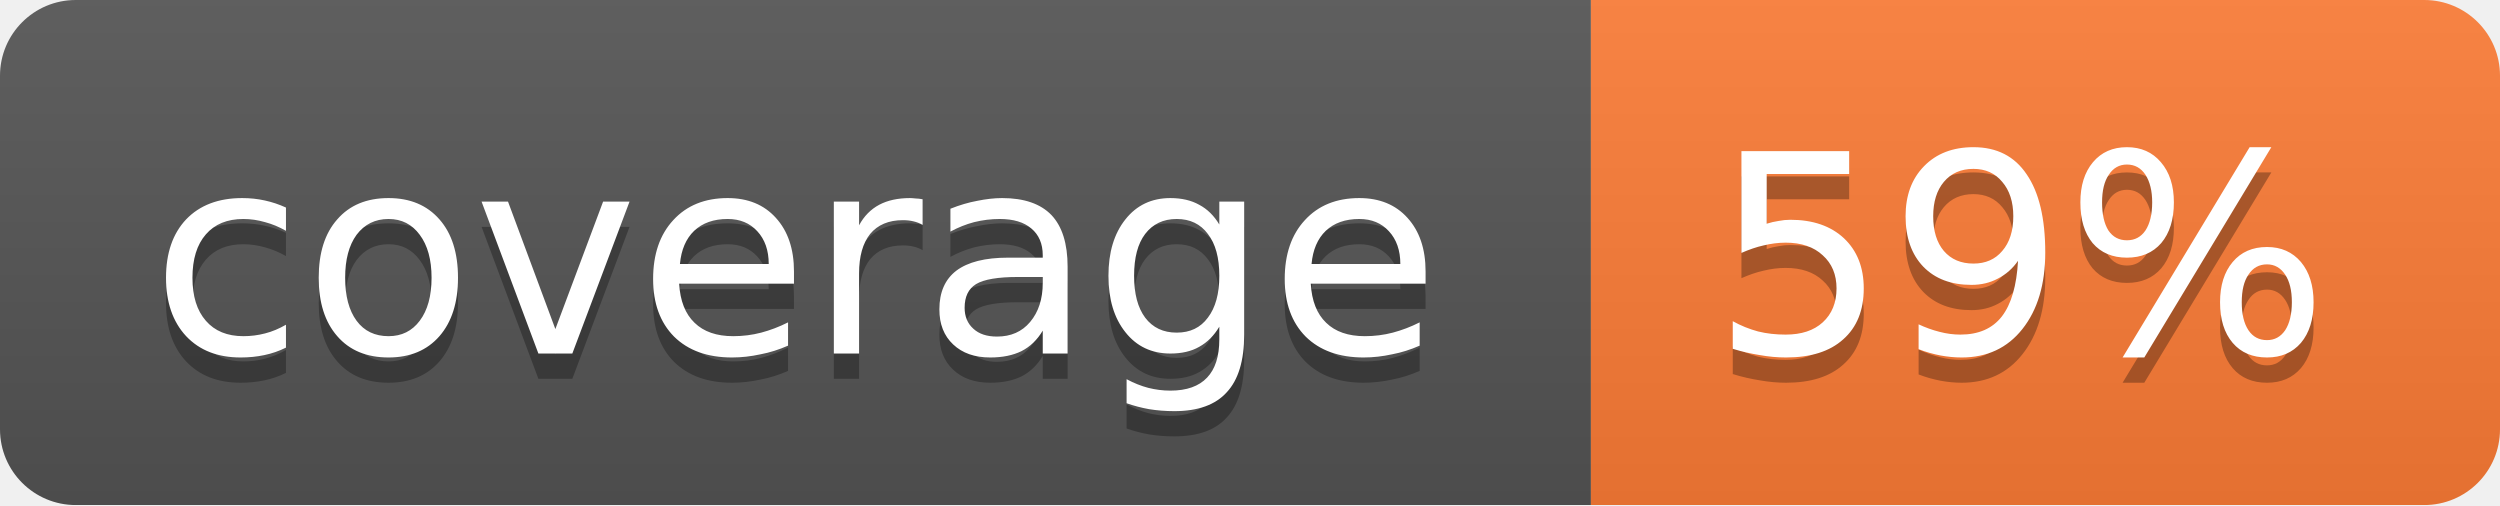
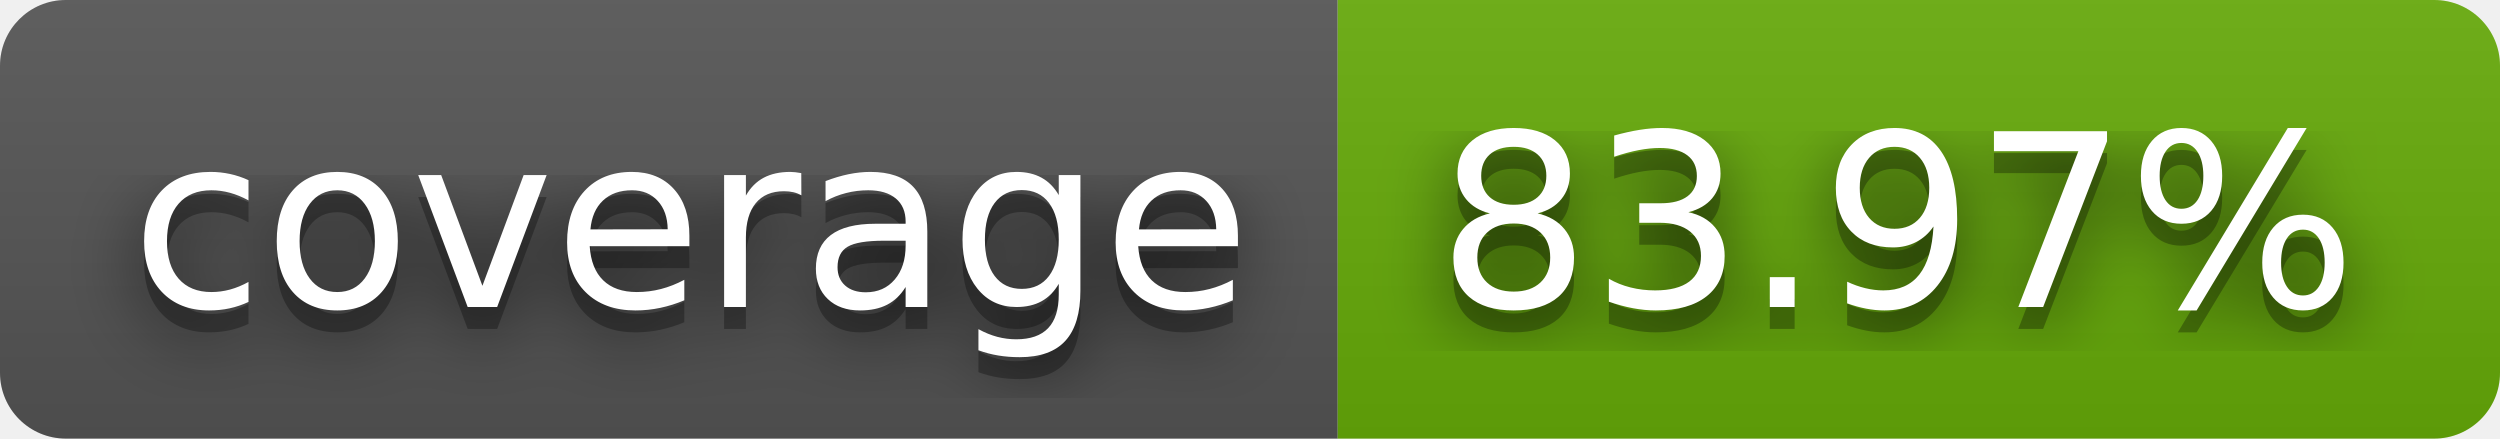
- <svg xmlns="http://www.w3.org/2000/svg" width="99" height="20">
-   <linearGradient id="b" x2="0" y2="100%">
+ <svg xmlns="http://www.w3.org/2000/svg" width="114" height="20" role="img" aria-label="coverage: 83.97%">
+   <filter id="blur">
+     <feGaussianBlur stdDeviation="16" />
+   </filter>
+   <linearGradient id="s" x2="0" y2="100%">
    <stop offset="0" stop-color="#bbb" stop-opacity=".1" />
    <stop offset="1" stop-opacity=".1" />
  </linearGradient>
-   <mask id="a">
-     <rect width="99" height="20" rx="3" fill="#fff" />
-   </mask>
-   <g mask="url(#a)">
-     <path fill="#555" d="M0 0h63v20H0z" />
-     <path fill="#fe7d37" d="M63 0h36v20H63z" />
-     <path fill="url(#b)" d="M0 0h99v20H0z" />
+   <clipPath id="r">
+     <rect width="114" height="20" rx="3" />
+   </clipPath>
+   <g clip-path="url(#r)">
+     <rect width="61" height="20" fill="#555" />
+     <rect x="61" width="53" height="20" fill="#67ac09" />
+     <rect width="114" height="20" fill="url(#s)" />
  </g>
-   <g fill="#fff" text-anchor="middle" font-family="DejaVu Sans,Verdana,Geneva,sans-serif" font-size="11">
-     <text x="31.5" y="15" fill="#010101" fill-opacity=".3">coverage</text>
-     <text x="31.5" y="14">coverage</text>
-     <text x="80" y="15" fill="#010101" fill-opacity=".3">59%</text>
-     <text x="80" y="14">59%</text>
+   <g fill="#fff" text-anchor="middle" font-family="Verdana,Geneva,DejaVu Sans,sans-serif" text-rendering="geometricPrecision" font-size="110">
+     <g transform="scale(.1)">
+       <g aria-hidden="true" fill="#010101">
+         <text x="315" y="150" fill-opacity=".8" filter="url(#blur)" textLength="510">coverage</text>
+         <text x="315" y="150" fill-opacity=".3" textLength="510">coverage</text>
+       </g>
+       <text x="315" y="140" textLength="510">coverage</text>
+     </g>
+     <g transform="scale(.1)">
+       <g aria-hidden="true" fill="#010101">
+         <text x="865" y="150" fill-opacity=".8" filter="url(#blur)" textLength="430">83.97%</text>
+         <text x="865" y="150" fill-opacity=".3" textLength="430">83.97%</text>
+       </g>
+       <text x="865" y="140" textLength="430">83.97%</text>
+     </g>
  </g>
</svg>
